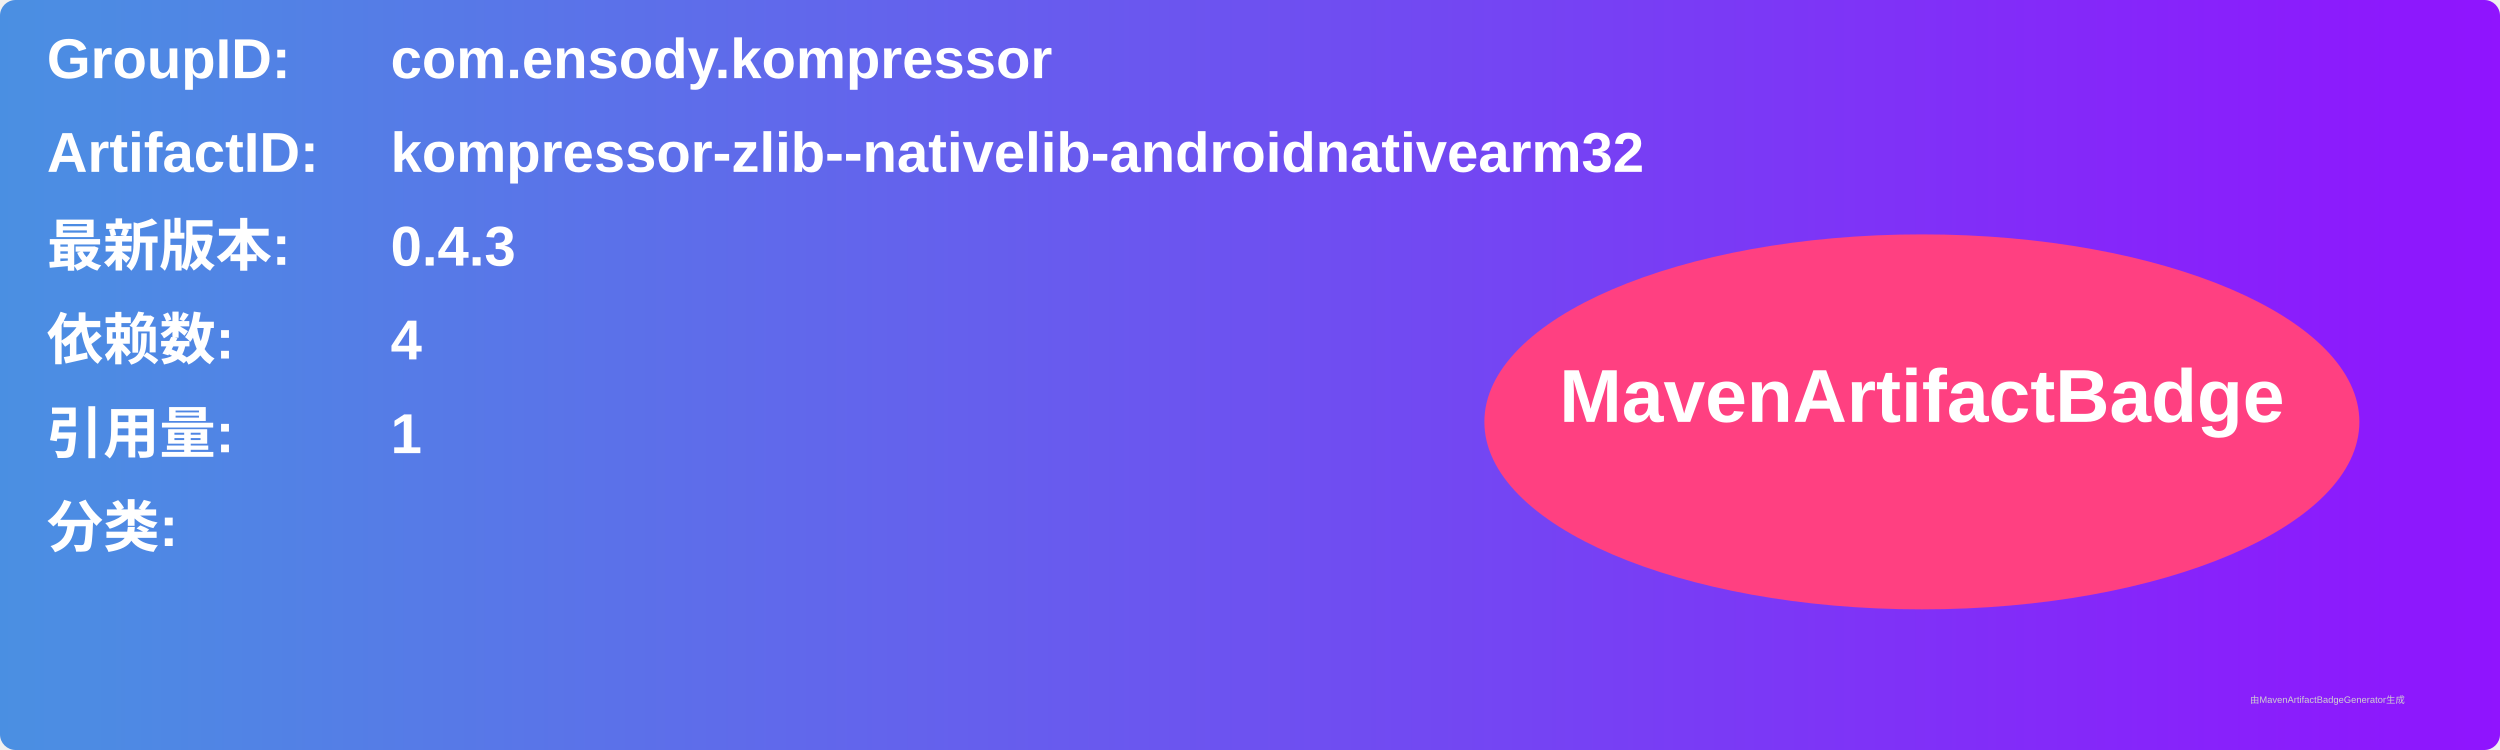
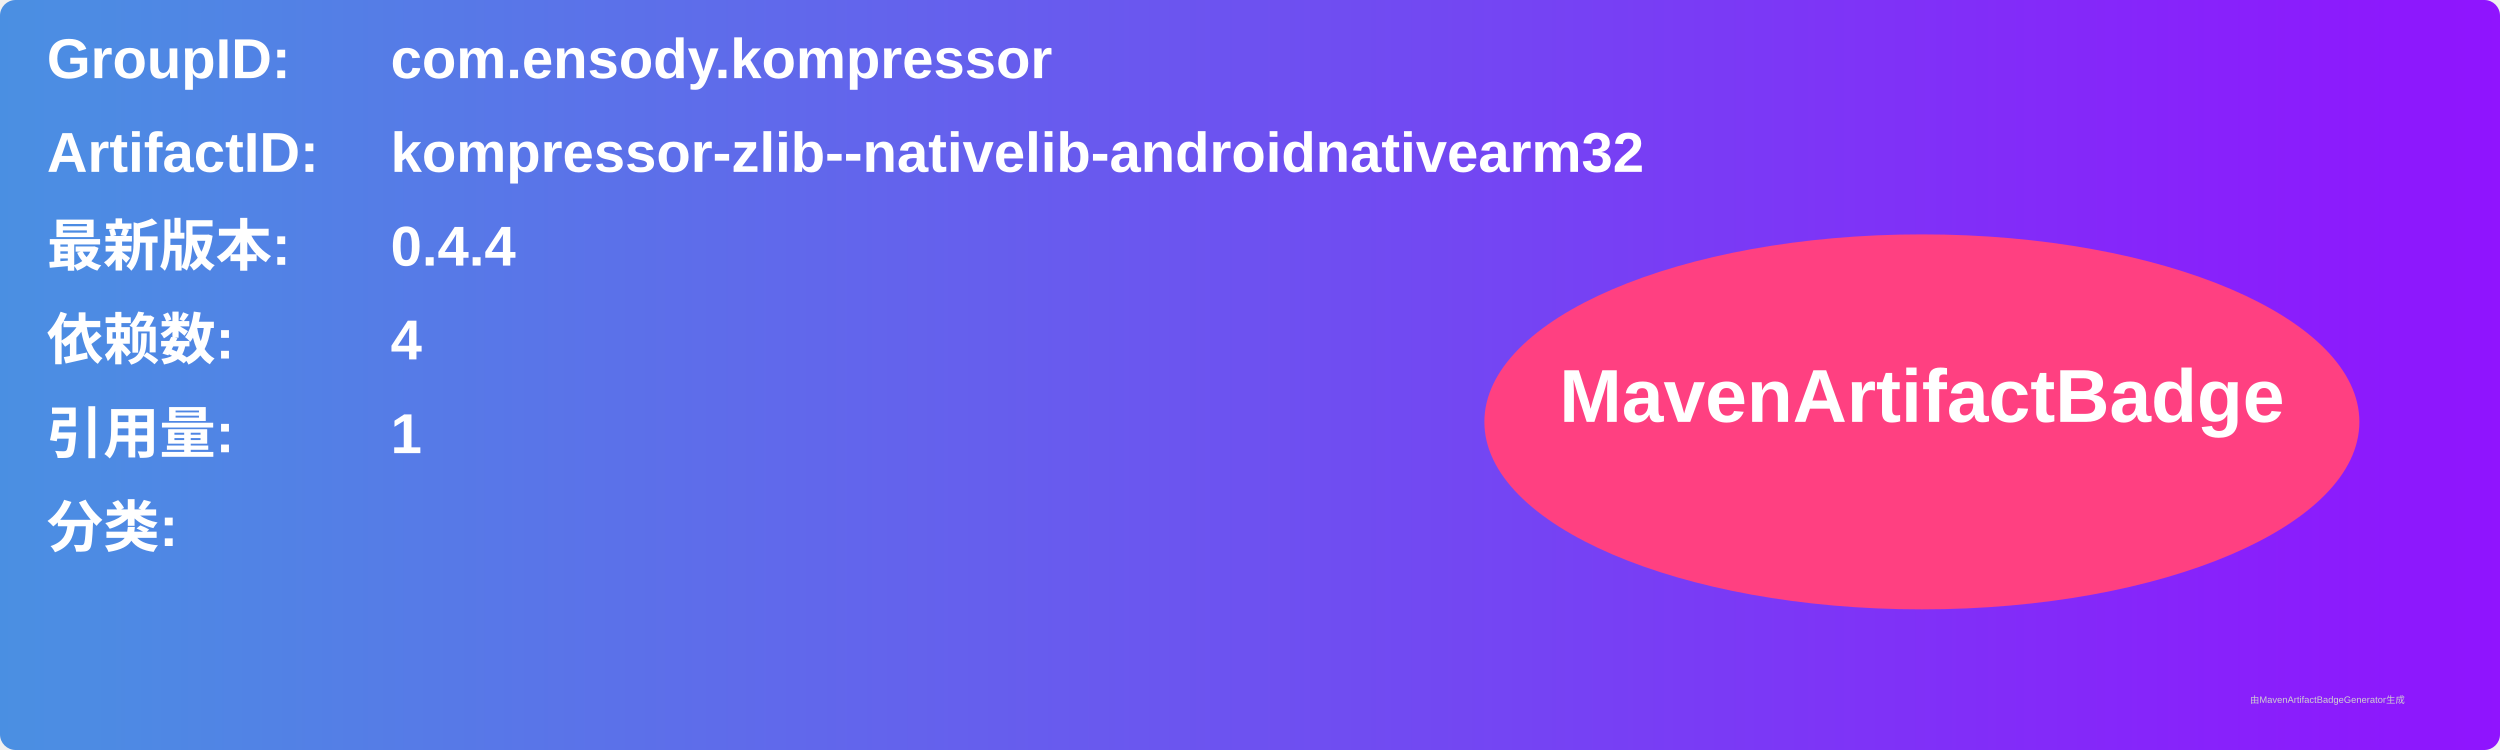
<svg xmlns="http://www.w3.org/2000/svg" width="800" height="240" viewBox="0 0 800 240">
  <linearGradient id="grad" x1="0%" y1="0%" x2="100%" y2="0%">
    <stop offset="0%" stop-color="#4a90e2" />
    <stop offset="100%" stop-color="#9013fe" />
  </linearGradient>
  <rect width="100%" height="100%" rx="5" ry="5" fill="url(#grad)" />
  <g transform="translate(15, 15)">
    <text x="0" y="10" font-family="Arial" font-size="18" fill="white" font-weight="bold" width="260">GroupID:</text>
    <text x="110" y="10" font-family="Arial" font-size="18" fill="white" font-weight="bold" width="460">com.ensody.kompressor</text>
    <text x="0" y="40" font-family="Arial" font-size="18" fill="white" font-weight="bold" width="260">ArtifactID:</text>
    <text x="110" y="40" font-family="Arial" font-size="18" fill="white" font-weight="bold" width="460">kompressor-zlib--nativelib-androidnativearm32</text>
    <text x="0" y="70" font-family="Arial" font-size="18" fill="white" font-weight="bold">最新版本:</text>
    <text x="110" y="70" font-family="Arial" font-size="18" fill="white" font-weight="bold">
-       <tspan font-weight="bold">0.4.3</tspan>
+       <tspan font-weight="bold">0.4.4</tspan>
    </text>
    <text x="0" y="100" font-family="Arial" font-size="18" fill="white" font-weight="bold">依赖数: </text>
    <text x="110" y="100" font-family="Arial" font-size="18" fill="white">
      <tspan font-weight="bold">4</tspan>
    </text>
    <text x="0" y="130" font-family="Arial" font-size="18" fill="white" font-weight="bold">引用量: </text>
    <text x="110" y="130" font-family="Arial" font-size="18" fill="white">
      <tspan font-weight="bold">1</tspan>
    </text>
    <text x="0" y="160" font-family="Arial" font-size="18" fill="white" font-weight="bold">分类:</text>
    <text x="10" y="190" font-family="Arial" font-size="10" fill="white">
      <tspan font-weight="bold" />
    </text>
    <ellipse cx="600" cy="120" rx="140" ry="60" fill="#ff4081" />
    <text x="600" y="120" text-anchor="middle" font-family="Arial" font-size="24" fill="white" font-weight="bold">MavenArtifactBadge</text>
  </g>
  <text x="720" y="225" font-family="Arial" font-size="3" fill="#d0d0d0">由MavenArtifactBadgeGenerator生成</text>
</svg>
